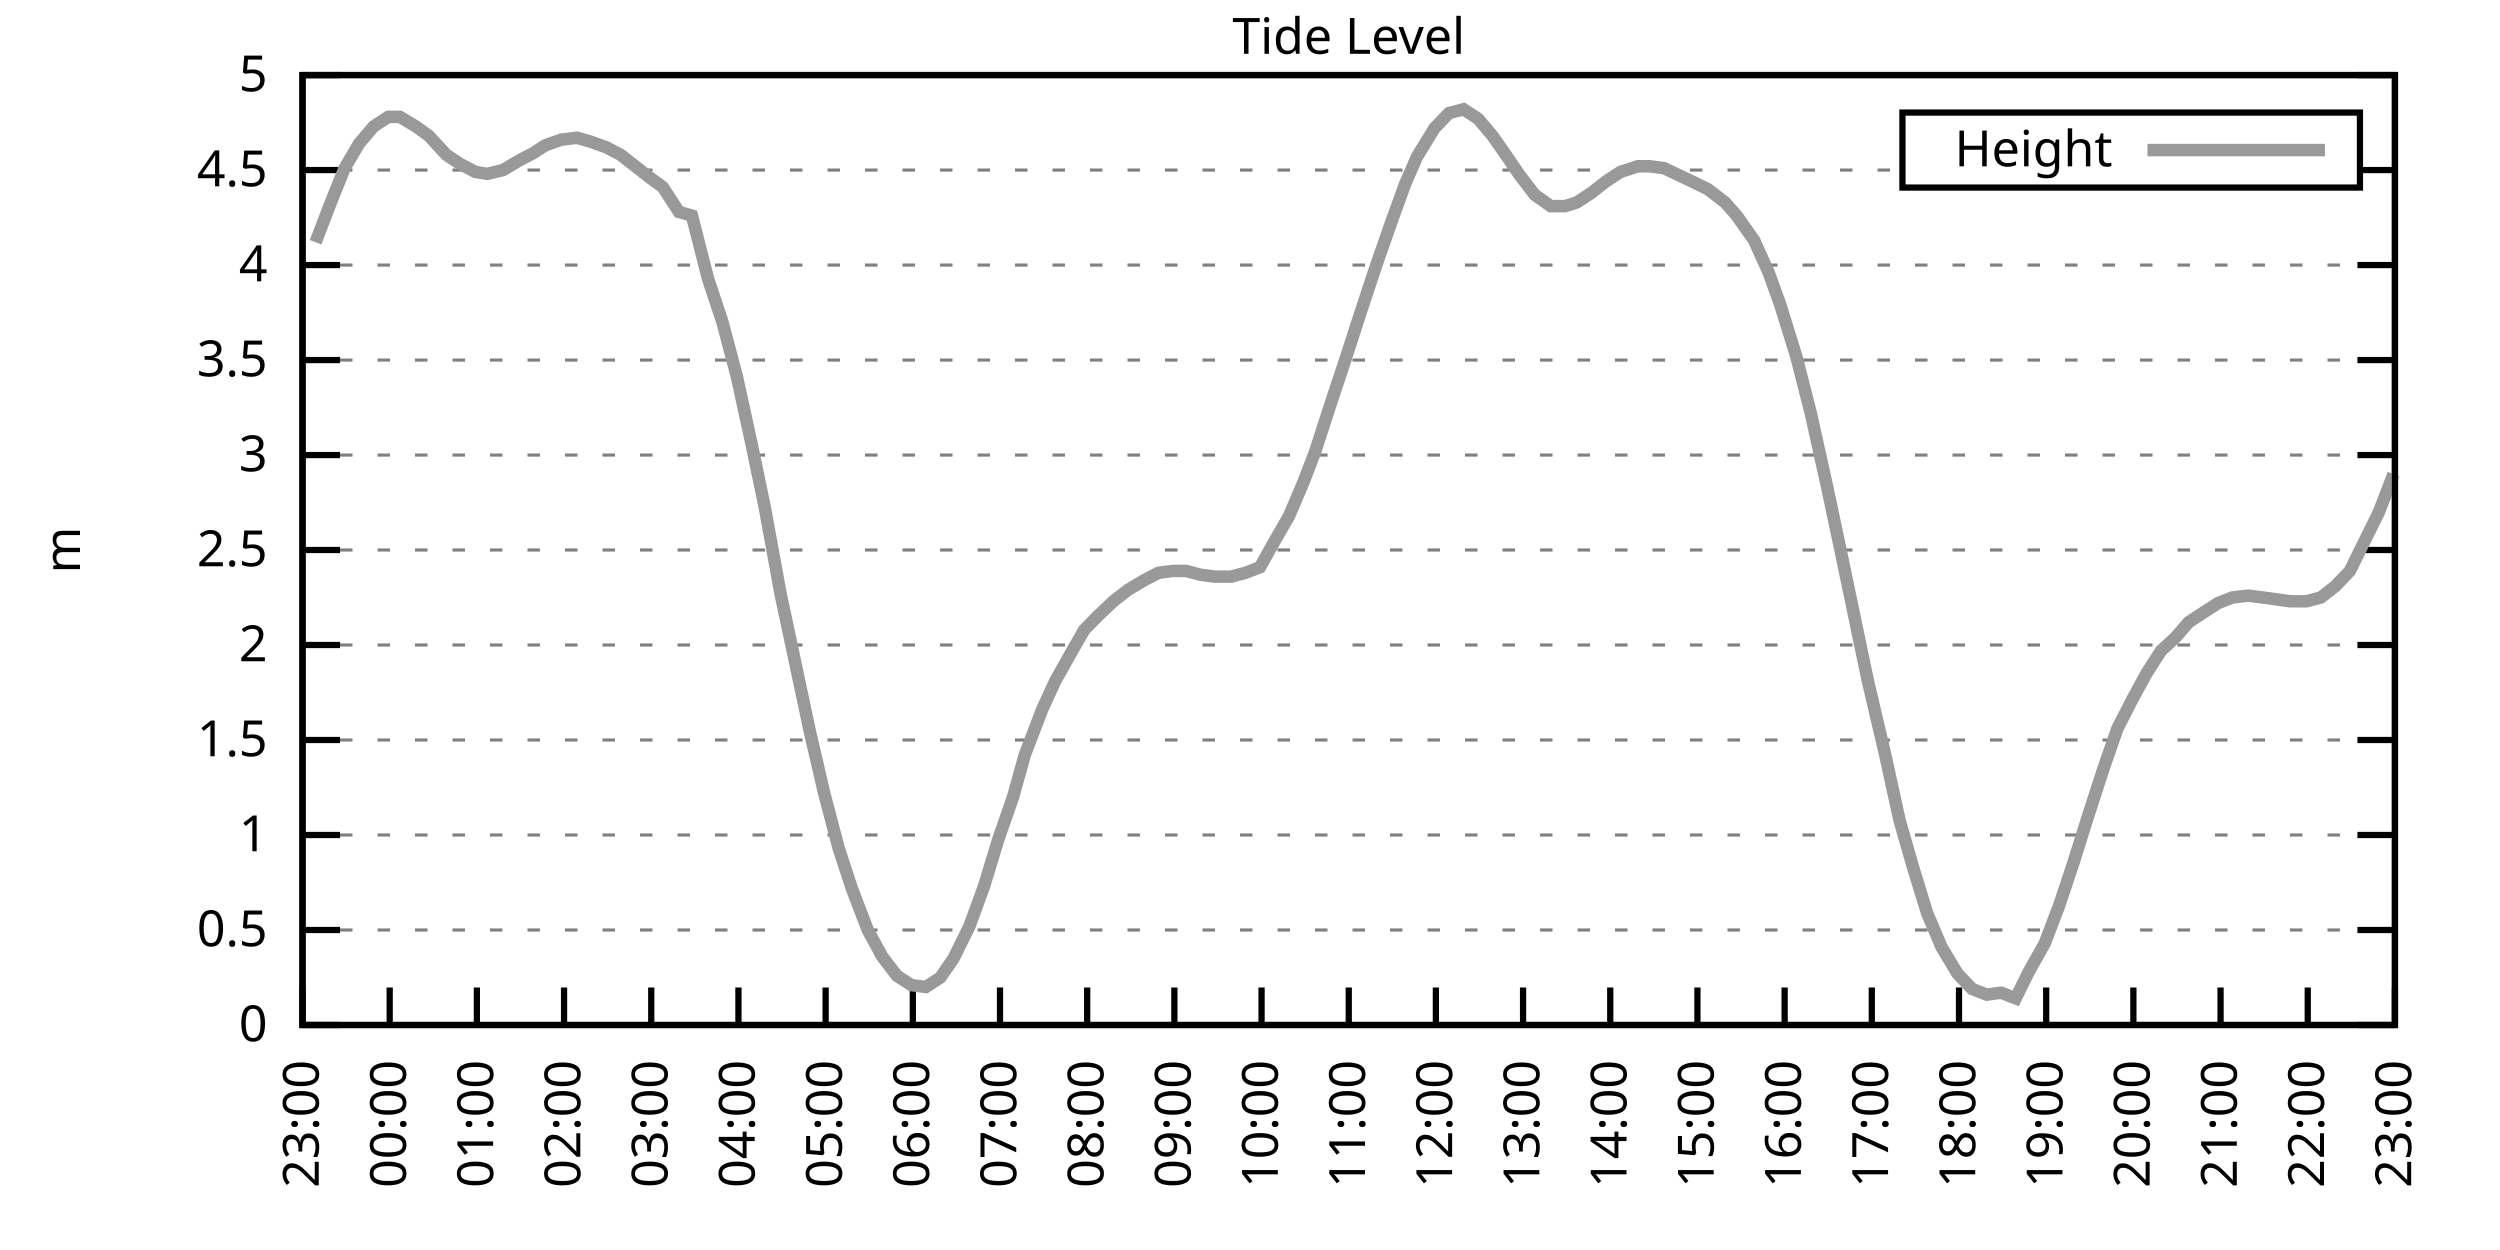
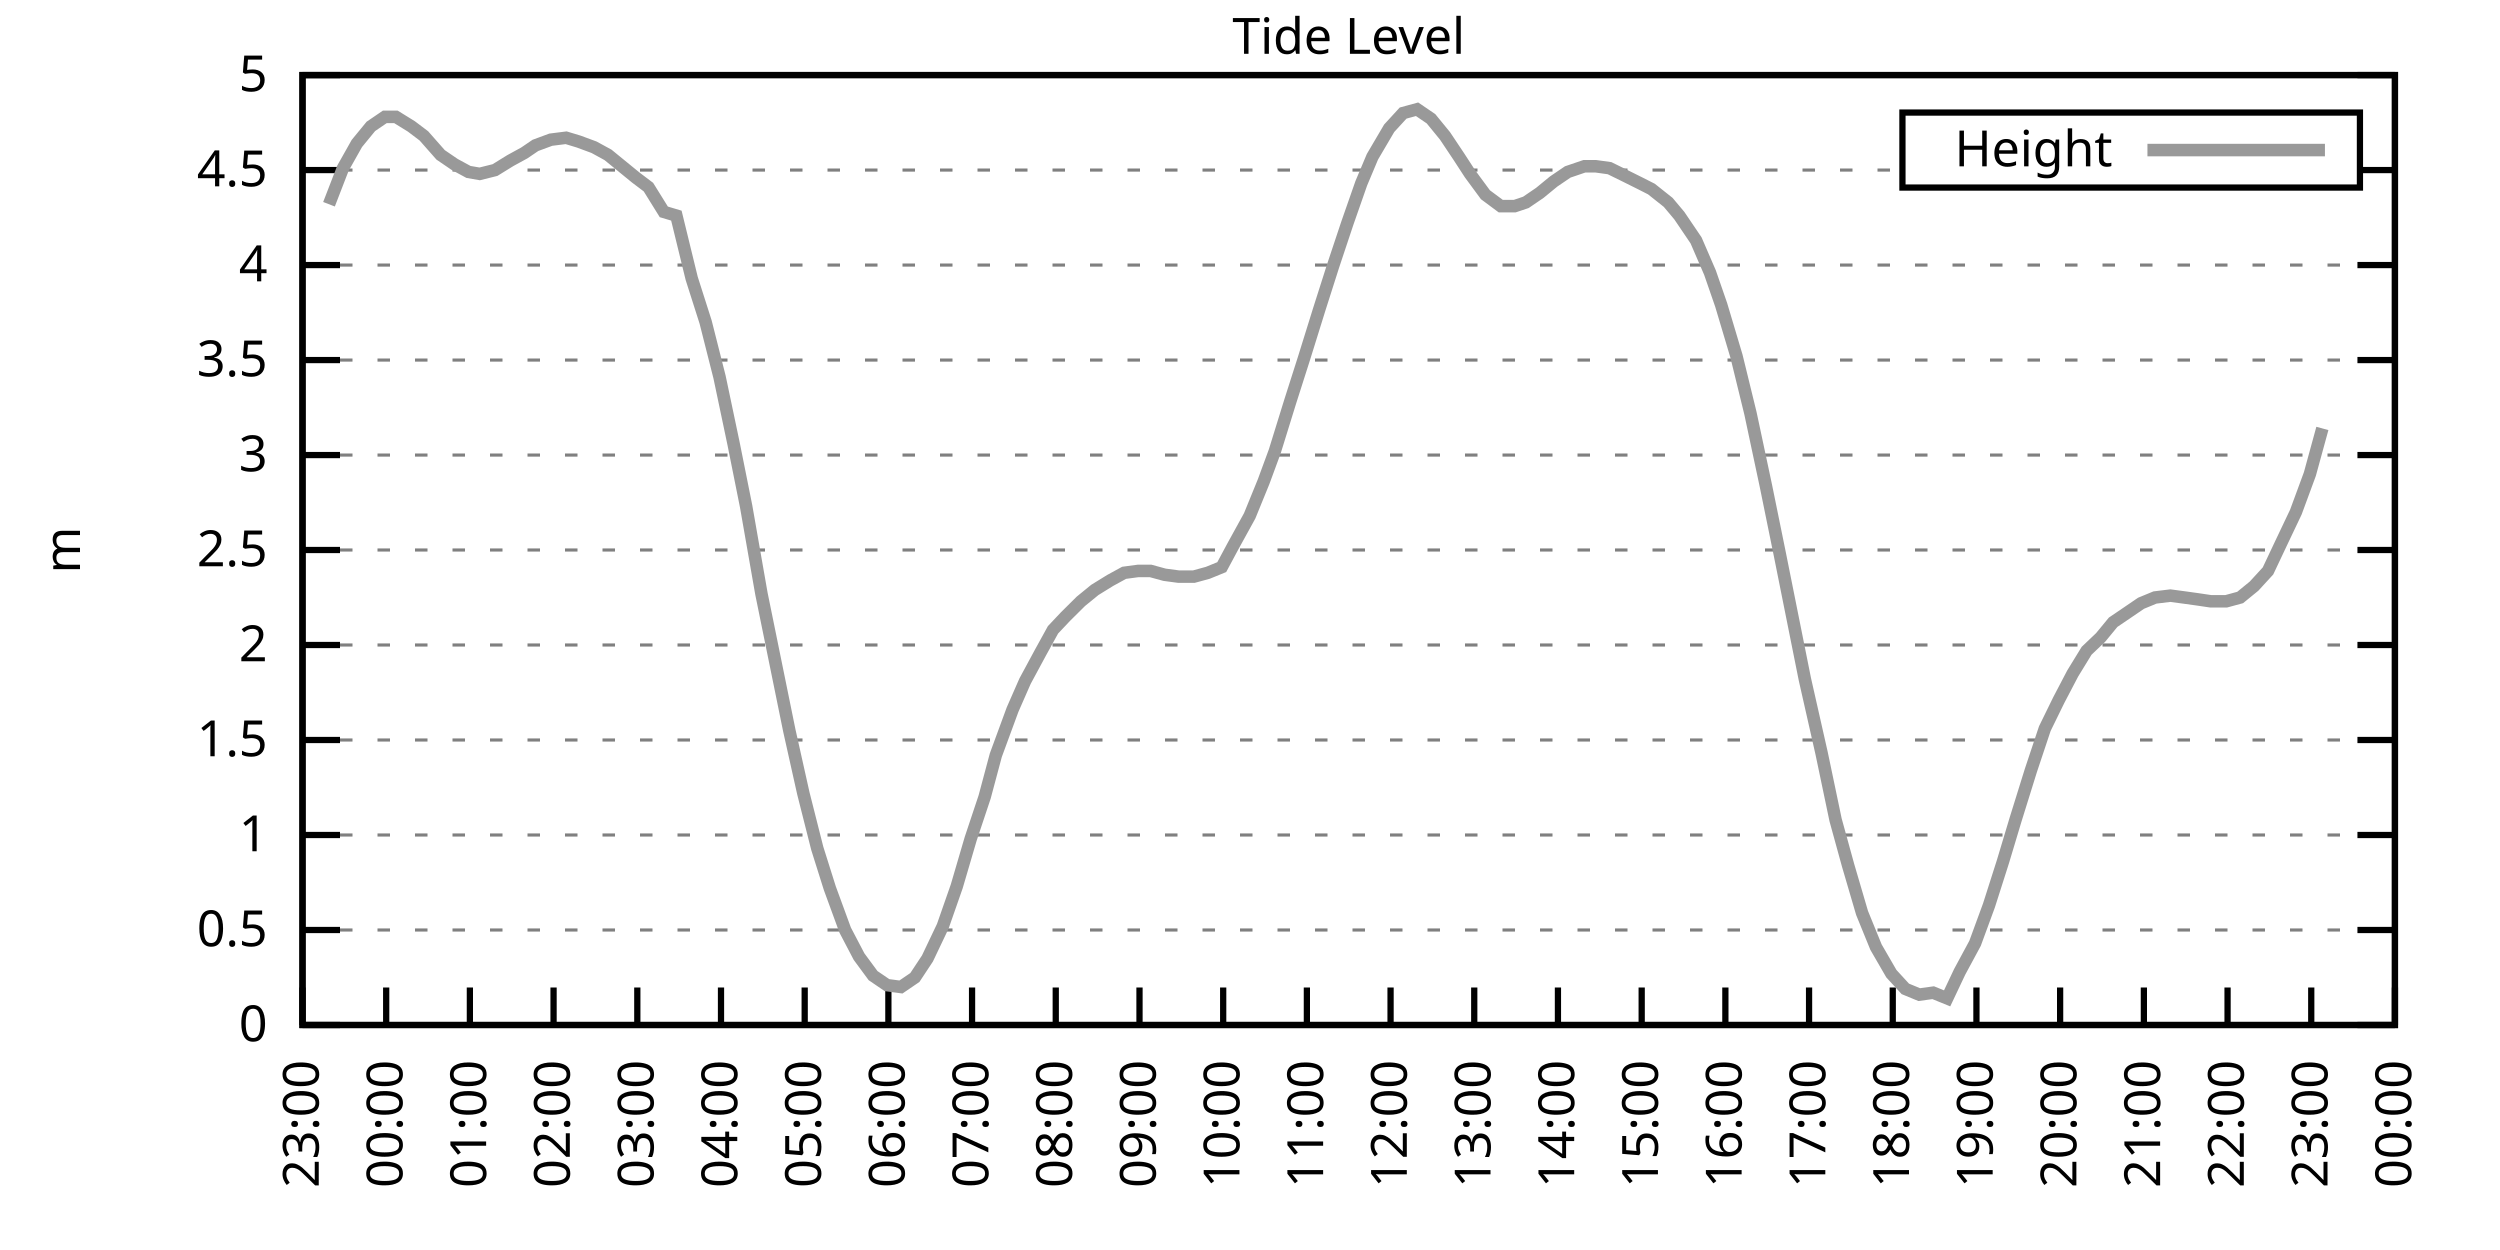
<svg xmlns="http://www.w3.org/2000/svg" xmlns:xlink="http://www.w3.org/1999/xlink" width="400" height="200" viewBox="0 0 400 200">
  <g id="gnuplot_canvas">
    <rect x="0" y="0" width="400" height="200" fill="none" />
    <defs>
      <circle id="gpDot" r="0.5" stroke-width="0.5" stroke="currentColor" />
      <path id="gpPt0" stroke-width="0.333" stroke="currentColor" d="M-1,0 h2 M0,-1 v2" />
      <path id="gpPt1" stroke-width="0.333" stroke="currentColor" d="M-1,-1 L1,1 M1,-1 L-1,1" />
      <path id="gpPt2" stroke-width="0.333" stroke="currentColor" d="M-1,0 L1,0 M0,-1 L0,1 M-1,-1 L1,1 M-1,1 L1,-1" />
      <rect id="gpPt3" stroke-width="0.333" stroke="currentColor" x="-1" y="-1" width="2" height="2" />
      <rect id="gpPt4" stroke-width="0.333" stroke="currentColor" fill="currentColor" x="-1" y="-1" width="2" height="2" />
      <circle id="gpPt5" stroke-width="0.333" stroke="currentColor" cx="0" cy="0" r="1" />
      <use xlink:href="#gpPt5" id="gpPt6" fill="currentColor" stroke="none" />
      <path id="gpPt7" stroke-width="0.333" stroke="currentColor" d="M0,-1.33 L-1.33,0.67 L1.33,0.67 z" />
      <use xlink:href="#gpPt7" id="gpPt8" fill="currentColor" stroke="none" />
      <use xlink:href="#gpPt7" id="gpPt9" stroke="currentColor" transform="rotate(180)" />
      <use xlink:href="#gpPt9" id="gpPt10" fill="currentColor" stroke="none" />
      <use xlink:href="#gpPt3" id="gpPt11" stroke="currentColor" transform="rotate(45)" />
      <use xlink:href="#gpPt11" id="gpPt12" fill="currentColor" stroke="none" />
      <path id="gpPt13" stroke-width="0.333" stroke="currentColor" d="M0,1.330 L1.265,0.411 L0.782,-1.067 L-0.782,-1.076 L-1.265,0.411 z" />
      <use xlink:href="#gpPt13" id="gpPt14" fill="currentColor" stroke="none" />
      <filter id="textbox" filterUnits="objectBoundingBox" x="0" y="0" height="1" width="1">
        <feFlood flood-color="white" flood-opacity="1" result="bgnd" />
        <feComposite in="SourceGraphic" in2="bgnd" operator="atop" />
      </filter>
      <filter id="greybox" filterUnits="objectBoundingBox" x="0" y="0" height="1" width="1">
        <feFlood flood-color="lightgrey" flood-opacity="1" result="grey" />
        <feComposite in="SourceGraphic" in2="grey" operator="atop" />
      </filter>
    </defs>
    <g fill="none" color="white" stroke="currentColor" stroke-width="1.00" stroke-linecap="butt" stroke-linejoin="miter">
</g>
    <g fill="none" color="black" stroke="currentColor" stroke-width="1.00" stroke-linecap="butt" stroke-linejoin="miter">
      <g stroke="none" shape-rendering="crispEdges">
        <polygon fill="rgb(255, 255, 255)" points="48.40,164.00 383.18,164.00 383.18,12.02 48.40,12.02 " />
      </g>
    </g>
    <g fill="none" color="black" stroke="currentColor" stroke-width="1.00" stroke-linecap="butt" stroke-linejoin="miter">
</g>
    <g fill="none" color="black" stroke="black" stroke-width="0.50" stroke-linecap="butt" stroke-linejoin="miter">
</g>
    <g fill="none" color="gray" stroke="currentColor" stroke-width="0.50" stroke-linecap="butt" stroke-linejoin="miter">
      <path stroke="gray" stroke-dasharray="2,4" class="gridline" d="M48.40,164.00 L383.19,164.00  " />
    </g>
    <g fill="none" color="gray" stroke="gray" stroke-width="1.00" stroke-linecap="butt" stroke-linejoin="miter">
</g>
    <g fill="none" color="black" stroke="currentColor" stroke-width="1.00" stroke-linecap="butt" stroke-linejoin="miter">
      <path stroke="black" d="M48.40,164.00 L54.40,164.00 M383.19,164.00 L377.19,164.00  " />
      <g transform="translate(42.80,166.60)" stroke="none" fill="black" font-family="Sans" font-size="8.00" text-anchor="end">
        <text>
          <tspan font-family="Sans"> 0</tspan>
        </text>
      </g>
    </g>
    <g fill="none" color="black" stroke="currentColor" stroke-width="1.00" stroke-linecap="butt" stroke-linejoin="miter">
</g>
    <g fill="none" color="black" stroke="black" stroke-width="0.50" stroke-linecap="butt" stroke-linejoin="miter">
</g>
    <g fill="none" color="gray" stroke="currentColor" stroke-width="0.50" stroke-linecap="butt" stroke-linejoin="miter">
      <path stroke="gray" stroke-dasharray="2,4" class="gridline" d="M48.40,148.80 L383.19,148.80  " />
    </g>
    <g fill="none" color="gray" stroke="gray" stroke-width="1.00" stroke-linecap="butt" stroke-linejoin="miter">
</g>
    <g fill="none" color="black" stroke="currentColor" stroke-width="1.00" stroke-linecap="butt" stroke-linejoin="miter">
      <path stroke="black" d="M48.40,148.80 L54.40,148.80 M383.19,148.80 L377.19,148.80  " />
      <g transform="translate(42.80,151.40)" stroke="none" fill="black" font-family="Sans" font-size="8.00" text-anchor="end">
        <text>
          <tspan font-family="Sans"> 0.5</tspan>
        </text>
      </g>
    </g>
    <g fill="none" color="black" stroke="currentColor" stroke-width="1.00" stroke-linecap="butt" stroke-linejoin="miter">
</g>
    <g fill="none" color="black" stroke="black" stroke-width="0.50" stroke-linecap="butt" stroke-linejoin="miter">
</g>
    <g fill="none" color="gray" stroke="currentColor" stroke-width="0.50" stroke-linecap="butt" stroke-linejoin="miter">
      <path stroke="gray" stroke-dasharray="2,4" class="gridline" d="M48.40,133.60 L383.19,133.60  " />
    </g>
    <g fill="none" color="gray" stroke="gray" stroke-width="1.00" stroke-linecap="butt" stroke-linejoin="miter">
</g>
    <g fill="none" color="black" stroke="currentColor" stroke-width="1.00" stroke-linecap="butt" stroke-linejoin="miter">
      <path stroke="black" d="M48.40,133.60 L54.40,133.60 M383.19,133.60 L377.19,133.60  " />
      <g transform="translate(42.80,136.20)" stroke="none" fill="black" font-family="Sans" font-size="8.00" text-anchor="end">
        <text>
          <tspan font-family="Sans"> 1</tspan>
        </text>
      </g>
    </g>
    <g fill="none" color="black" stroke="currentColor" stroke-width="1.00" stroke-linecap="butt" stroke-linejoin="miter">
</g>
    <g fill="none" color="black" stroke="black" stroke-width="0.50" stroke-linecap="butt" stroke-linejoin="miter">
</g>
    <g fill="none" color="gray" stroke="currentColor" stroke-width="0.50" stroke-linecap="butt" stroke-linejoin="miter">
      <path stroke="gray" stroke-dasharray="2,4" class="gridline" d="M48.40,118.40 L383.19,118.40  " />
    </g>
    <g fill="none" color="gray" stroke="gray" stroke-width="1.00" stroke-linecap="butt" stroke-linejoin="miter">
</g>
    <g fill="none" color="black" stroke="currentColor" stroke-width="1.00" stroke-linecap="butt" stroke-linejoin="miter">
      <path stroke="black" d="M48.40,118.40 L54.40,118.40 M383.19,118.40 L377.19,118.40  " />
      <g transform="translate(42.80,121.00)" stroke="none" fill="black" font-family="Sans" font-size="8.00" text-anchor="end">
        <text>
          <tspan font-family="Sans"> 1.5</tspan>
        </text>
      </g>
    </g>
    <g fill="none" color="black" stroke="currentColor" stroke-width="1.00" stroke-linecap="butt" stroke-linejoin="miter">
</g>
    <g fill="none" color="black" stroke="black" stroke-width="0.50" stroke-linecap="butt" stroke-linejoin="miter">
</g>
    <g fill="none" color="gray" stroke="currentColor" stroke-width="0.50" stroke-linecap="butt" stroke-linejoin="miter">
      <path stroke="gray" stroke-dasharray="2,4" class="gridline" d="M48.40,103.20 L383.19,103.20  " />
    </g>
    <g fill="none" color="gray" stroke="gray" stroke-width="1.00" stroke-linecap="butt" stroke-linejoin="miter">
</g>
    <g fill="none" color="black" stroke="currentColor" stroke-width="1.00" stroke-linecap="butt" stroke-linejoin="miter">
      <path stroke="black" d="M48.40,103.20 L54.40,103.20 M383.19,103.20 L377.19,103.20  " />
      <g transform="translate(42.80,105.80)" stroke="none" fill="black" font-family="Sans" font-size="8.00" text-anchor="end">
        <text>
          <tspan font-family="Sans"> 2</tspan>
        </text>
      </g>
    </g>
    <g fill="none" color="black" stroke="currentColor" stroke-width="1.00" stroke-linecap="butt" stroke-linejoin="miter">
</g>
    <g fill="none" color="black" stroke="black" stroke-width="0.50" stroke-linecap="butt" stroke-linejoin="miter">
</g>
    <g fill="none" color="gray" stroke="currentColor" stroke-width="0.50" stroke-linecap="butt" stroke-linejoin="miter">
      <path stroke="gray" stroke-dasharray="2,4" class="gridline" d="M48.40,88.00 L383.19,88.00  " />
    </g>
    <g fill="none" color="gray" stroke="gray" stroke-width="1.00" stroke-linecap="butt" stroke-linejoin="miter">
</g>
    <g fill="none" color="black" stroke="currentColor" stroke-width="1.00" stroke-linecap="butt" stroke-linejoin="miter">
      <path stroke="black" d="M48.40,88.00 L54.40,88.00 M383.19,88.00 L377.19,88.00  " />
      <g transform="translate(42.80,90.60)" stroke="none" fill="black" font-family="Sans" font-size="8.00" text-anchor="end">
        <text>
          <tspan font-family="Sans"> 2.5</tspan>
        </text>
      </g>
    </g>
    <g fill="none" color="black" stroke="currentColor" stroke-width="1.00" stroke-linecap="butt" stroke-linejoin="miter">
</g>
    <g fill="none" color="black" stroke="black" stroke-width="0.50" stroke-linecap="butt" stroke-linejoin="miter">
</g>
    <g fill="none" color="gray" stroke="currentColor" stroke-width="0.50" stroke-linecap="butt" stroke-linejoin="miter">
      <path stroke="gray" stroke-dasharray="2,4" class="gridline" d="M48.40,72.81 L383.19,72.81  " />
    </g>
    <g fill="none" color="gray" stroke="gray" stroke-width="1.00" stroke-linecap="butt" stroke-linejoin="miter">
</g>
    <g fill="none" color="black" stroke="currentColor" stroke-width="1.00" stroke-linecap="butt" stroke-linejoin="miter">
      <path stroke="black" d="M48.40,72.81 L54.40,72.81 M383.19,72.81 L377.19,72.81  " />
      <g transform="translate(42.80,75.41)" stroke="none" fill="black" font-family="Sans" font-size="8.00" text-anchor="end">
        <text>
          <tspan font-family="Sans"> 3</tspan>
        </text>
      </g>
    </g>
    <g fill="none" color="black" stroke="currentColor" stroke-width="1.00" stroke-linecap="butt" stroke-linejoin="miter">
</g>
    <g fill="none" color="black" stroke="black" stroke-width="0.50" stroke-linecap="butt" stroke-linejoin="miter">
</g>
    <g fill="none" color="gray" stroke="currentColor" stroke-width="0.50" stroke-linecap="butt" stroke-linejoin="miter">
      <path stroke="gray" stroke-dasharray="2,4" class="gridline" d="M48.40,57.61 L383.19,57.61  " />
    </g>
    <g fill="none" color="gray" stroke="gray" stroke-width="1.00" stroke-linecap="butt" stroke-linejoin="miter">
</g>
    <g fill="none" color="black" stroke="currentColor" stroke-width="1.00" stroke-linecap="butt" stroke-linejoin="miter">
      <path stroke="black" d="M48.40,57.61 L54.40,57.61 M383.19,57.61 L377.19,57.61  " />
      <g transform="translate(42.80,60.21)" stroke="none" fill="black" font-family="Sans" font-size="8.00" text-anchor="end">
        <text>
          <tspan font-family="Sans"> 3.5</tspan>
        </text>
      </g>
    </g>
    <g fill="none" color="black" stroke="currentColor" stroke-width="1.00" stroke-linecap="butt" stroke-linejoin="miter">
</g>
    <g fill="none" color="black" stroke="black" stroke-width="0.50" stroke-linecap="butt" stroke-linejoin="miter">
</g>
    <g fill="none" color="gray" stroke="currentColor" stroke-width="0.50" stroke-linecap="butt" stroke-linejoin="miter">
      <path stroke="gray" stroke-dasharray="2,4" class="gridline" d="M48.40,42.41 L383.19,42.41  " />
    </g>
    <g fill="none" color="gray" stroke="gray" stroke-width="1.00" stroke-linecap="butt" stroke-linejoin="miter">
</g>
    <g fill="none" color="black" stroke="currentColor" stroke-width="1.00" stroke-linecap="butt" stroke-linejoin="miter">
      <path stroke="black" d="M48.40,42.41 L54.40,42.41 M383.19,42.41 L377.19,42.41  " />
      <g transform="translate(42.80,45.01)" stroke="none" fill="black" font-family="Sans" font-size="8.00" text-anchor="end">
        <text>
          <tspan font-family="Sans"> 4</tspan>
        </text>
      </g>
    </g>
    <g fill="none" color="black" stroke="currentColor" stroke-width="1.00" stroke-linecap="butt" stroke-linejoin="miter">
</g>
    <g fill="none" color="black" stroke="black" stroke-width="0.50" stroke-linecap="butt" stroke-linejoin="miter">
</g>
    <g fill="none" color="gray" stroke="currentColor" stroke-width="0.50" stroke-linecap="butt" stroke-linejoin="miter">
      <path stroke="gray" stroke-dasharray="2,4" class="gridline" d="M48.40,27.21 L304.39,27.21 M377.59,27.21 L383.19,27.21  " />
    </g>
    <g fill="none" color="gray" stroke="gray" stroke-width="1.00" stroke-linecap="butt" stroke-linejoin="miter">
</g>
    <g fill="none" color="black" stroke="currentColor" stroke-width="1.00" stroke-linecap="butt" stroke-linejoin="miter">
      <path stroke="black" d="M48.40,27.21 L54.40,27.21 M383.19,27.21 L377.19,27.21  " />
      <g transform="translate(42.80,29.81)" stroke="none" fill="black" font-family="Sans" font-size="8.00" text-anchor="end">
        <text>
          <tspan font-family="Sans"> 4.5</tspan>
        </text>
      </g>
    </g>
    <g fill="none" color="black" stroke="currentColor" stroke-width="1.00" stroke-linecap="butt" stroke-linejoin="miter">
</g>
    <g fill="none" color="black" stroke="black" stroke-width="0.50" stroke-linecap="butt" stroke-linejoin="miter">
</g>
    <g fill="none" color="gray" stroke="currentColor" stroke-width="0.50" stroke-linecap="butt" stroke-linejoin="miter">
      <path stroke="gray" stroke-dasharray="2,4" class="gridline" d="M48.40,12.01 L383.19,12.01  " />
    </g>
    <g fill="none" color="gray" stroke="gray" stroke-width="1.00" stroke-linecap="butt" stroke-linejoin="miter">
</g>
    <g fill="none" color="black" stroke="currentColor" stroke-width="1.00" stroke-linecap="butt" stroke-linejoin="miter">
      <path stroke="black" d="M48.40,12.01 L54.40,12.01 M383.19,12.01 L377.19,12.01  " />
      <g transform="translate(42.80,14.61)" stroke="none" fill="black" font-family="Sans" font-size="8.00" text-anchor="end">
        <text>
          <tspan font-family="Sans"> 5</tspan>
        </text>
      </g>
    </g>
    <g fill="none" color="black" stroke="currentColor" stroke-width="1.00" stroke-linecap="butt" stroke-linejoin="miter">
      <path stroke="black" d="M48.40,164.00 L48.40,158.00  " />
      <g transform="translate(51.00,169.60) rotate(270.00)" stroke="none" fill="black" font-family="Sans" font-size="8.00" text-anchor="end">
        <text>
          <tspan font-family="Sans">23:00</tspan>
        </text>
      </g>
    </g>
    <g fill="none" color="black" stroke="currentColor" stroke-width="1.00" stroke-linecap="butt" stroke-linejoin="miter">
-       <path stroke="black" d="M62.35,164.00 L62.35,158.00  " />
-       <g transform="translate(64.95,169.60) rotate(270.00)" stroke="none" fill="black" font-family="Sans" font-size="8.00" text-anchor="end">
+       <path stroke="black" d="M61.79,164.00 L61.79,158.00  " />
+       <g transform="translate(64.39,169.60) rotate(270.00)" stroke="none" fill="black" font-family="Sans" font-size="8.00" text-anchor="end">
        <text>
          <tspan font-family="Sans">00:00</tspan>
        </text>
      </g>
    </g>
    <g fill="none" color="black" stroke="currentColor" stroke-width="1.00" stroke-linecap="butt" stroke-linejoin="miter">
-       <path stroke="black" d="M76.30,164.00 L76.30,158.00  " />
-       <g transform="translate(78.90,169.60) rotate(270.00)" stroke="none" fill="black" font-family="Sans" font-size="8.00" text-anchor="end">
+       <path stroke="black" d="M75.18,164.00 L75.18,158.00  " />
+       <g transform="translate(77.78,169.60) rotate(270.00)" stroke="none" fill="black" font-family="Sans" font-size="8.00" text-anchor="end">
        <text>
          <tspan font-family="Sans">01:00</tspan>
        </text>
      </g>
    </g>
    <g fill="none" color="black" stroke="currentColor" stroke-width="1.00" stroke-linecap="butt" stroke-linejoin="miter">
-       <path stroke="black" d="M90.25,164.00 L90.25,158.00  " />
-       <g transform="translate(92.85,169.60) rotate(270.00)" stroke="none" fill="black" font-family="Sans" font-size="8.00" text-anchor="end">
+       <path stroke="black" d="M88.57,164.00 L88.57,158.00  " />
+       <g transform="translate(91.17,169.60) rotate(270.00)" stroke="none" fill="black" font-family="Sans" font-size="8.00" text-anchor="end">
        <text>
          <tspan font-family="Sans">02:00</tspan>
        </text>
      </g>
    </g>
    <g fill="none" color="black" stroke="currentColor" stroke-width="1.00" stroke-linecap="butt" stroke-linejoin="miter">
-       <path stroke="black" d="M104.20,164.00 L104.20,158.00  " />
-       <g transform="translate(106.80,169.60) rotate(270.00)" stroke="none" fill="black" font-family="Sans" font-size="8.00" text-anchor="end">
+       <path stroke="black" d="M101.97,164.00 L101.97,158.00  " />
+       <g transform="translate(104.57,169.60) rotate(270.00)" stroke="none" fill="black" font-family="Sans" font-size="8.00" text-anchor="end">
        <text>
          <tspan font-family="Sans">03:00</tspan>
        </text>
      </g>
    </g>
    <g fill="none" color="black" stroke="currentColor" stroke-width="1.00" stroke-linecap="butt" stroke-linejoin="miter">
-       <path stroke="black" d="M118.15,164.00 L118.15,158.00  " />
-       <g transform="translate(120.75,169.60) rotate(270.00)" stroke="none" fill="black" font-family="Sans" font-size="8.00" text-anchor="end">
+       <path stroke="black" d="M115.36,164.00 L115.36,158.00  " />
+       <g transform="translate(117.96,169.60) rotate(270.00)" stroke="none" fill="black" font-family="Sans" font-size="8.00" text-anchor="end">
        <text>
          <tspan font-family="Sans">04:00</tspan>
        </text>
      </g>
    </g>
    <g fill="none" color="black" stroke="currentColor" stroke-width="1.00" stroke-linecap="butt" stroke-linejoin="miter">
-       <path stroke="black" d="M132.10,164.00 L132.10,158.00  " />
-       <g transform="translate(134.70,169.60) rotate(270.00)" stroke="none" fill="black" font-family="Sans" font-size="8.00" text-anchor="end">
+       <path stroke="black" d="M128.75,164.00 L128.75,158.00  " />
+       <g transform="translate(131.35,169.60) rotate(270.00)" stroke="none" fill="black" font-family="Sans" font-size="8.00" text-anchor="end">
        <text>
          <tspan font-family="Sans">05:00</tspan>
        </text>
      </g>
    </g>
    <g fill="none" color="black" stroke="currentColor" stroke-width="1.00" stroke-linecap="butt" stroke-linejoin="miter">
-       <path stroke="black" d="M146.05,164.00 L146.05,158.00  " />
-       <g transform="translate(148.65,169.60) rotate(270.00)" stroke="none" fill="black" font-family="Sans" font-size="8.00" text-anchor="end">
+       <path stroke="black" d="M142.14,164.00 L142.14,158.00  " />
+       <g transform="translate(144.74,169.60) rotate(270.00)" stroke="none" fill="black" font-family="Sans" font-size="8.00" text-anchor="end">
        <text>
          <tspan font-family="Sans">06:00</tspan>
        </text>
      </g>
    </g>
    <g fill="none" color="black" stroke="currentColor" stroke-width="1.00" stroke-linecap="butt" stroke-linejoin="miter">
-       <path stroke="black" d="M160.00,164.00 L160.00,158.00  " />
-       <g transform="translate(162.60,169.60) rotate(270.00)" stroke="none" fill="black" font-family="Sans" font-size="8.00" text-anchor="end">
+       <path stroke="black" d="M155.53,164.00 L155.53,158.00  " />
+       <g transform="translate(158.13,169.60) rotate(270.00)" stroke="none" fill="black" font-family="Sans" font-size="8.00" text-anchor="end">
        <text>
          <tspan font-family="Sans">07:00</tspan>
        </text>
      </g>
    </g>
    <g fill="none" color="black" stroke="currentColor" stroke-width="1.00" stroke-linecap="butt" stroke-linejoin="miter">
-       <path stroke="black" d="M173.95,164.00 L173.95,158.00  " />
-       <g transform="translate(176.55,169.60) rotate(270.00)" stroke="none" fill="black" font-family="Sans" font-size="8.00" text-anchor="end">
+       <path stroke="black" d="M168.92,164.00 L168.92,158.00  " />
+       <g transform="translate(171.52,169.60) rotate(270.00)" stroke="none" fill="black" font-family="Sans" font-size="8.00" text-anchor="end">
        <text>
          <tspan font-family="Sans">08:00</tspan>
        </text>
      </g>
    </g>
    <g fill="none" color="black" stroke="currentColor" stroke-width="1.00" stroke-linecap="butt" stroke-linejoin="miter">
-       <path stroke="black" d="M187.90,164.00 L187.90,158.00  " />
-       <g transform="translate(190.50,169.60) rotate(270.00)" stroke="none" fill="black" font-family="Sans" font-size="8.00" text-anchor="end">
+       <path stroke="black" d="M182.32,164.00 L182.32,158.00  " />
+       <g transform="translate(184.92,169.60) rotate(270.00)" stroke="none" fill="black" font-family="Sans" font-size="8.00" text-anchor="end">
        <text>
          <tspan font-family="Sans">09:00</tspan>
        </text>
      </g>
    </g>
    <g fill="none" color="black" stroke="currentColor" stroke-width="1.00" stroke-linecap="butt" stroke-linejoin="miter">
-       <path stroke="black" d="M201.85,164.00 L201.85,158.00  " />
-       <g transform="translate(204.45,169.60) rotate(270.00)" stroke="none" fill="black" font-family="Sans" font-size="8.00" text-anchor="end">
+       <path stroke="black" d="M195.71,164.00 L195.71,158.00  " />
+       <g transform="translate(198.31,169.60) rotate(270.00)" stroke="none" fill="black" font-family="Sans" font-size="8.00" text-anchor="end">
        <text>
          <tspan font-family="Sans">10:00</tspan>
        </text>
      </g>
    </g>
    <g fill="none" color="black" stroke="currentColor" stroke-width="1.00" stroke-linecap="butt" stroke-linejoin="miter">
-       <path stroke="black" d="M215.80,164.00 L215.80,158.00  " />
-       <g transform="translate(218.40,169.60) rotate(270.00)" stroke="none" fill="black" font-family="Sans" font-size="8.00" text-anchor="end">
+       <path stroke="black" d="M209.10,164.00 L209.10,158.00  " />
+       <g transform="translate(211.70,169.60) rotate(270.00)" stroke="none" fill="black" font-family="Sans" font-size="8.00" text-anchor="end">
        <text>
          <tspan font-family="Sans">11:00</tspan>
        </text>
      </g>
    </g>
    <g fill="none" color="black" stroke="currentColor" stroke-width="1.00" stroke-linecap="butt" stroke-linejoin="miter">
-       <path stroke="black" d="M229.74,164.00 L229.74,158.00  " />
-       <g transform="translate(232.34,169.60) rotate(270.00)" stroke="none" fill="black" font-family="Sans" font-size="8.00" text-anchor="end">
+       <path stroke="black" d="M222.49,164.00 L222.49,158.00  " />
+       <g transform="translate(225.09,169.60) rotate(270.00)" stroke="none" fill="black" font-family="Sans" font-size="8.00" text-anchor="end">
        <text>
          <tspan font-family="Sans">12:00</tspan>
        </text>
      </g>
    </g>
    <g fill="none" color="black" stroke="currentColor" stroke-width="1.00" stroke-linecap="butt" stroke-linejoin="miter">
-       <path stroke="black" d="M243.69,164.00 L243.69,158.00  " />
-       <g transform="translate(246.29,169.60) rotate(270.00)" stroke="none" fill="black" font-family="Sans" font-size="8.00" text-anchor="end">
+       <path stroke="black" d="M235.88,164.00 L235.88,158.00  " />
+       <g transform="translate(238.48,169.60) rotate(270.00)" stroke="none" fill="black" font-family="Sans" font-size="8.00" text-anchor="end">
        <text>
          <tspan font-family="Sans">13:00</tspan>
        </text>
      </g>
    </g>
    <g fill="none" color="black" stroke="currentColor" stroke-width="1.00" stroke-linecap="butt" stroke-linejoin="miter">
-       <path stroke="black" d="M257.64,164.00 L257.64,158.00  " />
-       <g transform="translate(260.24,169.60) rotate(270.00)" stroke="none" fill="black" font-family="Sans" font-size="8.00" text-anchor="end">
+       <path stroke="black" d="M249.27,164.00 L249.27,158.00  " />
+       <g transform="translate(251.87,169.60) rotate(270.00)" stroke="none" fill="black" font-family="Sans" font-size="8.00" text-anchor="end">
        <text>
          <tspan font-family="Sans">14:00</tspan>
        </text>
      </g>
    </g>
    <g fill="none" color="black" stroke="currentColor" stroke-width="1.00" stroke-linecap="butt" stroke-linejoin="miter">
-       <path stroke="black" d="M271.59,164.00 L271.59,158.00  " />
-       <g transform="translate(274.19,169.60) rotate(270.00)" stroke="none" fill="black" font-family="Sans" font-size="8.00" text-anchor="end">
+       <path stroke="black" d="M262.67,164.00 L262.67,158.00  " />
+       <g transform="translate(265.27,169.60) rotate(270.00)" stroke="none" fill="black" font-family="Sans" font-size="8.00" text-anchor="end">
        <text>
          <tspan font-family="Sans">15:00</tspan>
        </text>
      </g>
    </g>
    <g fill="none" color="black" stroke="currentColor" stroke-width="1.00" stroke-linecap="butt" stroke-linejoin="miter">
-       <path stroke="black" d="M285.54,164.00 L285.54,158.00  " />
-       <g transform="translate(288.14,169.60) rotate(270.00)" stroke="none" fill="black" font-family="Sans" font-size="8.00" text-anchor="end">
+       <path stroke="black" d="M276.06,164.00 L276.06,158.00  " />
+       <g transform="translate(278.66,169.60) rotate(270.00)" stroke="none" fill="black" font-family="Sans" font-size="8.00" text-anchor="end">
        <text>
          <tspan font-family="Sans">16:00</tspan>
        </text>
      </g>
    </g>
    <g fill="none" color="black" stroke="currentColor" stroke-width="1.00" stroke-linecap="butt" stroke-linejoin="miter">
-       <path stroke="black" d="M299.49,164.00 L299.49,158.00  " />
-       <g transform="translate(302.09,169.60) rotate(270.00)" stroke="none" fill="black" font-family="Sans" font-size="8.00" text-anchor="end">
+       <path stroke="black" d="M289.45,164.00 L289.45,158.00  " />
+       <g transform="translate(292.05,169.60) rotate(270.00)" stroke="none" fill="black" font-family="Sans" font-size="8.00" text-anchor="end">
        <text>
          <tspan font-family="Sans">17:00</tspan>
        </text>
      </g>
    </g>
    <g fill="none" color="black" stroke="currentColor" stroke-width="1.00" stroke-linecap="butt" stroke-linejoin="miter">
-       <path stroke="black" d="M313.44,164.00 L313.44,158.00  " />
-       <g transform="translate(316.04,169.60) rotate(270.00)" stroke="none" fill="black" font-family="Sans" font-size="8.00" text-anchor="end">
+       <path stroke="black" d="M302.84,164.00 L302.84,158.00  " />
+       <g transform="translate(305.44,169.60) rotate(270.00)" stroke="none" fill="black" font-family="Sans" font-size="8.00" text-anchor="end">
        <text>
          <tspan font-family="Sans">18:00</tspan>
        </text>
      </g>
    </g>
    <g fill="none" color="black" stroke="currentColor" stroke-width="1.00" stroke-linecap="butt" stroke-linejoin="miter">
-       <path stroke="black" d="M327.39,164.00 L327.39,158.00  " />
-       <g transform="translate(329.99,169.60) rotate(270.00)" stroke="none" fill="black" font-family="Sans" font-size="8.00" text-anchor="end">
+       <path stroke="black" d="M316.23,164.00 L316.23,158.00  " />
+       <g transform="translate(318.83,169.60) rotate(270.00)" stroke="none" fill="black" font-family="Sans" font-size="8.00" text-anchor="end">
        <text>
          <tspan font-family="Sans">19:00</tspan>
        </text>
      </g>
    </g>
    <g fill="none" color="black" stroke="currentColor" stroke-width="1.00" stroke-linecap="butt" stroke-linejoin="miter">
-       <path stroke="black" d="M341.34,164.00 L341.34,158.00  " />
-       <g transform="translate(343.94,169.60) rotate(270.00)" stroke="none" fill="black" font-family="Sans" font-size="8.00" text-anchor="end">
+       <path stroke="black" d="M329.62,164.00 L329.62,158.00  " />
+       <g transform="translate(332.22,169.60) rotate(270.00)" stroke="none" fill="black" font-family="Sans" font-size="8.00" text-anchor="end">
        <text>
          <tspan font-family="Sans">20:00</tspan>
        </text>
      </g>
    </g>
    <g fill="none" color="black" stroke="currentColor" stroke-width="1.00" stroke-linecap="butt" stroke-linejoin="miter">
-       <path stroke="black" d="M355.29,164.00 L355.29,158.00  " />
-       <g transform="translate(357.89,169.60) rotate(270.00)" stroke="none" fill="black" font-family="Sans" font-size="8.00" text-anchor="end">
+       <path stroke="black" d="M343.02,164.00 L343.02,158.00  " />
+       <g transform="translate(345.62,169.60) rotate(270.00)" stroke="none" fill="black" font-family="Sans" font-size="8.00" text-anchor="end">
        <text>
          <tspan font-family="Sans">21:00</tspan>
        </text>
      </g>
    </g>
    <g fill="none" color="black" stroke="currentColor" stroke-width="1.00" stroke-linecap="butt" stroke-linejoin="miter">
-       <path stroke="black" d="M369.24,164.00 L369.24,158.00  " />
-       <g transform="translate(371.84,169.60) rotate(270.00)" stroke="none" fill="black" font-family="Sans" font-size="8.00" text-anchor="end">
+       <path stroke="black" d="M356.41,164.00 L356.41,158.00  " />
+       <g transform="translate(359.01,169.60) rotate(270.00)" stroke="none" fill="black" font-family="Sans" font-size="8.00" text-anchor="end">
        <text>
          <tspan font-family="Sans">22:00</tspan>
+         </text>
+       </g>
+     </g>
+     <g fill="none" color="black" stroke="currentColor" stroke-width="1.00" stroke-linecap="butt" stroke-linejoin="miter">
+       <path stroke="black" d="M369.80,164.00 L369.80,158.00  " />
+       <g transform="translate(372.40,169.60) rotate(270.00)" stroke="none" fill="black" font-family="Sans" font-size="8.00" text-anchor="end">
+         <text>
+           <tspan font-family="Sans">23:00</tspan>
        </text>
      </g>
    </g>
    <g fill="none" color="black" stroke="currentColor" stroke-width="1.00" stroke-linecap="butt" stroke-linejoin="miter">
      <path stroke="black" d="M383.19,164.00 L383.19,158.00  " />
      <g transform="translate(385.79,169.60) rotate(270.00)" stroke="none" fill="black" font-family="Sans" font-size="8.00" text-anchor="end">
        <text>
-           <tspan font-family="Sans">23:00</tspan>
+           <tspan font-family="Sans">00:00</tspan>
        </text>
      </g>
    </g>
    <g fill="none" color="black" stroke="currentColor" stroke-width="1.00" stroke-linecap="butt" stroke-linejoin="miter">
</g>
    <g fill="none" color="black" stroke="currentColor" stroke-width="1.00" stroke-linecap="butt" stroke-linejoin="miter">
      <path stroke="black" d="M48.40,12.01 L48.40,164.00 L383.19,164.00 L383.19,12.01 L48.40,12.01 Z  " />
    </g>
    <g fill="none" color="black" stroke="currentColor" stroke-width="1.00" stroke-linecap="butt" stroke-linejoin="miter">
</g>
    <g fill="none" color="black" stroke="currentColor" stroke-width="1.00" stroke-linecap="butt" stroke-linejoin="miter">
      <path stroke="black" d="M304.39,30.01 L304.39,18.01 L377.59,18.01 L377.59,30.01 L304.39,30.01 Z  " />
    </g>
    <g id="Tide_level_plot_1">
      <g fill="none" color="white" stroke="black" stroke-width="2.00" stroke-linecap="butt" stroke-linejoin="miter">
</g>
      <g fill="none" color="black" stroke="currentColor" stroke-width="2.00" stroke-linecap="butt" stroke-linejoin="miter">
        <g transform="translate(337.99,26.61)" stroke="none" fill="black" font-family="Sans" font-size="8.00" text-anchor="end">
          <text>
            <tspan font-family="Sans">Height</tspan>
          </text>
        </g>
      </g>
      <g fill="none" color="black" stroke="currentColor" stroke-width="2.00" stroke-linecap="butt" stroke-linejoin="miter">
-         <path stroke="rgb(153, 153, 153)" d="M343.59,24.01 L371.99,24.01 M50.49,38.76 L52.82,32.68 L55.14,26.91 L57.47,22.95 L59.79,20.22 L62.12,18.70   L63.98,18.70 L66.53,20.22 L68.63,21.74 L71.42,24.78 L73.74,26.30 L76.07,27.51 L77.93,27.82 L80.48,27.21   L83.04,25.69 L85.37,24.47 L87.23,23.26 L89.78,22.35 L92.34,22.04 L94.43,22.65 L96.99,23.56 L99.32,24.78   L101.64,26.60 L103.97,28.42 L106.06,29.94 L108.62,33.90 L110.71,34.50 L113.27,44.54 L115.59,51.53 L117.92,60.34   L120.24,70.98 L122.33,81.01 L124.89,95.00 L127.22,105.94 L129.54,116.88 L131.87,126.91 L134.19,135.73 L136.28,142.11   L138.84,148.80 L141.16,153.06 L143.49,156.10 L145.81,157.62 L148.14,157.92 L150.46,156.40 L152.56,153.36 L155.11,148.19   L157.44,141.81 L159.76,134.21 L162.09,127.52 L163.95,120.83 L166.74,113.54 L168.83,108.98 L171.39,104.42 L173.48,100.77   L175.57,98.64 L178.13,96.21 L180.46,94.39 L183.01,92.87 L185.34,91.65 L187.66,91.35 L189.76,91.35 L192.08,91.96   L194.41,92.26 L196.96,92.26 L199.29,91.65 L201.61,90.74 L203.47,87.40 L206.26,82.53 L208.59,77.06 L210.45,72.20   L213.01,64.29 L215.33,57.30 L217.89,49.40 L220.21,42.41 L222.54,35.72 L224.86,29.34 L226.72,25.08 L229.51,20.52   L231.84,18.09 L234.16,17.48 L236.49,19.00 L238.81,21.74 L241.14,25.08 L243.00,27.82 L245.55,31.16 L248.11,32.98   L250.44,32.98 L252.30,32.38 L254.62,30.86 L256.95,29.03 L259.27,27.51 L262.06,26.60 L263.92,26.60 L266.25,26.91   L268.80,28.12 L271.36,29.34 L273.22,30.25 L276.01,32.38 L277.87,34.50 L280.66,38.46 L282.99,43.62 L284.85,48.79   L287.40,57.00 L289.73,66.12 L292.29,77.67 L294.61,88.61 L298.80,108.68 L301.58,120.53 L303.91,131.17 L306.00,138.47   L308.33,146.07 L310.65,151.54 L313.21,155.79 L315.53,158.22 L317.86,159.14 L320.18,158.83 L322.51,159.74 L324.60,155.49   L327.16,150.93 L329.48,144.85 L331.81,137.86 L333.90,131.17 L336.46,123.27 L338.78,116.58 L341.11,112.02 L343.43,107.76   L345.76,104.12 L348.08,101.99 L350.18,99.56 L352.50,98.04 L354.83,96.52 L357.15,95.60 L359.71,95.30 L362.03,95.60   L364.36,95.91 L366.45,96.21 L369.01,96.21 L371.33,95.60 L373.66,93.78 L375.98,91.35 L378.08,87.09 L380.63,81.93   L382.96,75.85  " />
+         <path stroke="rgb(153, 153, 153)" d="M343.59,24.01 L371.99,24.01 M52.64,32.68 L54.87,26.91 L57.10,22.95 L59.34,20.22 L61.57,18.70 L63.35,18.70   L65.81,20.22 L67.82,21.74 L70.50,24.78 L72.73,26.30 L74.96,27.51 L76.75,27.82 L79.20,27.21 L81.66,25.69   L83.89,24.47 L85.67,23.26 L88.13,22.35 L90.58,22.04 L92.59,22.65 L95.05,23.56 L97.28,24.78 L99.51,26.60   L101.74,28.42 L103.75,29.94 L106.21,33.90 L108.22,34.50 L110.67,44.54 L112.90,51.53 L115.13,60.34 L117.37,70.98   L119.38,81.01 L121.83,95.00 L124.06,105.94 L126.29,116.88 L128.53,126.91 L130.76,135.73 L132.77,142.11 L135.22,148.80   L137.45,153.06 L139.69,156.10 L141.92,157.62 L144.15,157.92 L146.38,156.40 L148.39,153.36 L150.85,148.19 L153.08,141.81   L155.31,134.21 L157.54,127.52 L159.33,120.83 L162.01,113.54 L164.01,108.98 L166.47,104.42 L168.48,100.77 L170.49,98.64   L172.94,96.21 L175.17,94.39 L177.63,92.87 L179.86,91.65 L182.09,91.35 L184.10,91.35 L186.33,91.96 L188.57,92.26   L191.02,92.26 L193.25,91.65 L195.48,90.74 L197.27,87.40 L199.95,82.53 L202.18,77.06 L203.97,72.20 L206.42,64.29   L208.65,57.30 L211.11,49.40 L213.34,42.41 L215.57,35.72 L217.80,29.34 L219.59,25.08 L222.27,20.52 L224.50,18.09   L226.73,17.48 L228.96,19.00 L231.20,21.74 L233.43,25.08 L235.21,27.82 L237.67,31.16 L240.12,32.98 L242.36,32.98   L244.14,32.38 L246.37,30.86 L248.60,29.03 L250.84,27.51 L253.51,26.60 L255.30,26.60 L257.53,26.91 L259.99,28.12   L262.44,29.34 L264.23,30.25 L266.91,32.38 L268.69,34.50 L271.37,38.46 L273.60,43.62 L275.39,48.79 L277.84,57.00   L280.07,66.12 L282.53,77.67 L284.76,88.61 L288.78,108.68 L291.46,120.53 L293.69,131.17 L295.70,138.47 L297.93,146.07   L300.16,151.54 L302.62,155.79 L304.85,158.22 L307.08,159.14 L309.31,158.83 L311.54,159.74 L313.55,155.49 L316.01,150.93   L318.24,144.85 L320.47,137.86 L322.48,131.17 L324.94,123.27 L327.17,116.58 L329.40,112.02 L331.63,107.76 L333.86,104.12   L336.10,101.99 L338.10,99.56 L340.34,98.04 L342.57,96.52 L344.80,95.60 L347.26,95.30 L349.49,95.60 L351.72,95.91   L353.73,96.21 L356.18,96.21 L358.42,95.60 L360.65,93.78 L362.88,91.35 L364.89,87.09 L367.34,81.93 L369.58,75.85   L371.58,68.55  " />
      </g>
    </g>
    <g fill="none" color="black" stroke="currentColor" stroke-width="2.00" stroke-linecap="butt" stroke-linejoin="miter">
</g>
    <g fill="none" color="black" stroke="black" stroke-width="1.00" stroke-linecap="butt" stroke-linejoin="miter">
</g>
    <g fill="none" color="black" stroke="currentColor" stroke-width="1.00" stroke-linecap="butt" stroke-linejoin="miter">
      <path stroke="black" d="M48.40,12.01 L48.40,164.00 L383.19,164.00 L383.19,12.01 L48.40,12.01 Z  " />
      <g transform="translate(12.80,88.01) rotate(270.00)" stroke="none" fill="black" font-family="Sans" font-size="8.00" text-anchor="middle">
        <text>
          <tspan font-family="Sans">m</tspan>
        </text>
      </g>
    </g>
    <g fill="none" color="black" stroke="currentColor" stroke-width="1.00" stroke-linecap="butt" stroke-linejoin="miter">
</g>
    <g fill="none" color="black" stroke="currentColor" stroke-width="1.00" stroke-linecap="butt" stroke-linejoin="miter">
      <g transform="translate(215.79,8.61)" stroke="none" fill="black" font-family="Sans" font-size="8.00" text-anchor="middle">
        <text>
          <tspan font-family="Sans">Tide Level</tspan>
        </text>
      </g>
    </g>
    <g fill="none" color="black" stroke="currentColor" stroke-width="1.00" stroke-linecap="butt" stroke-linejoin="miter">
</g>
  </g>
</svg>
